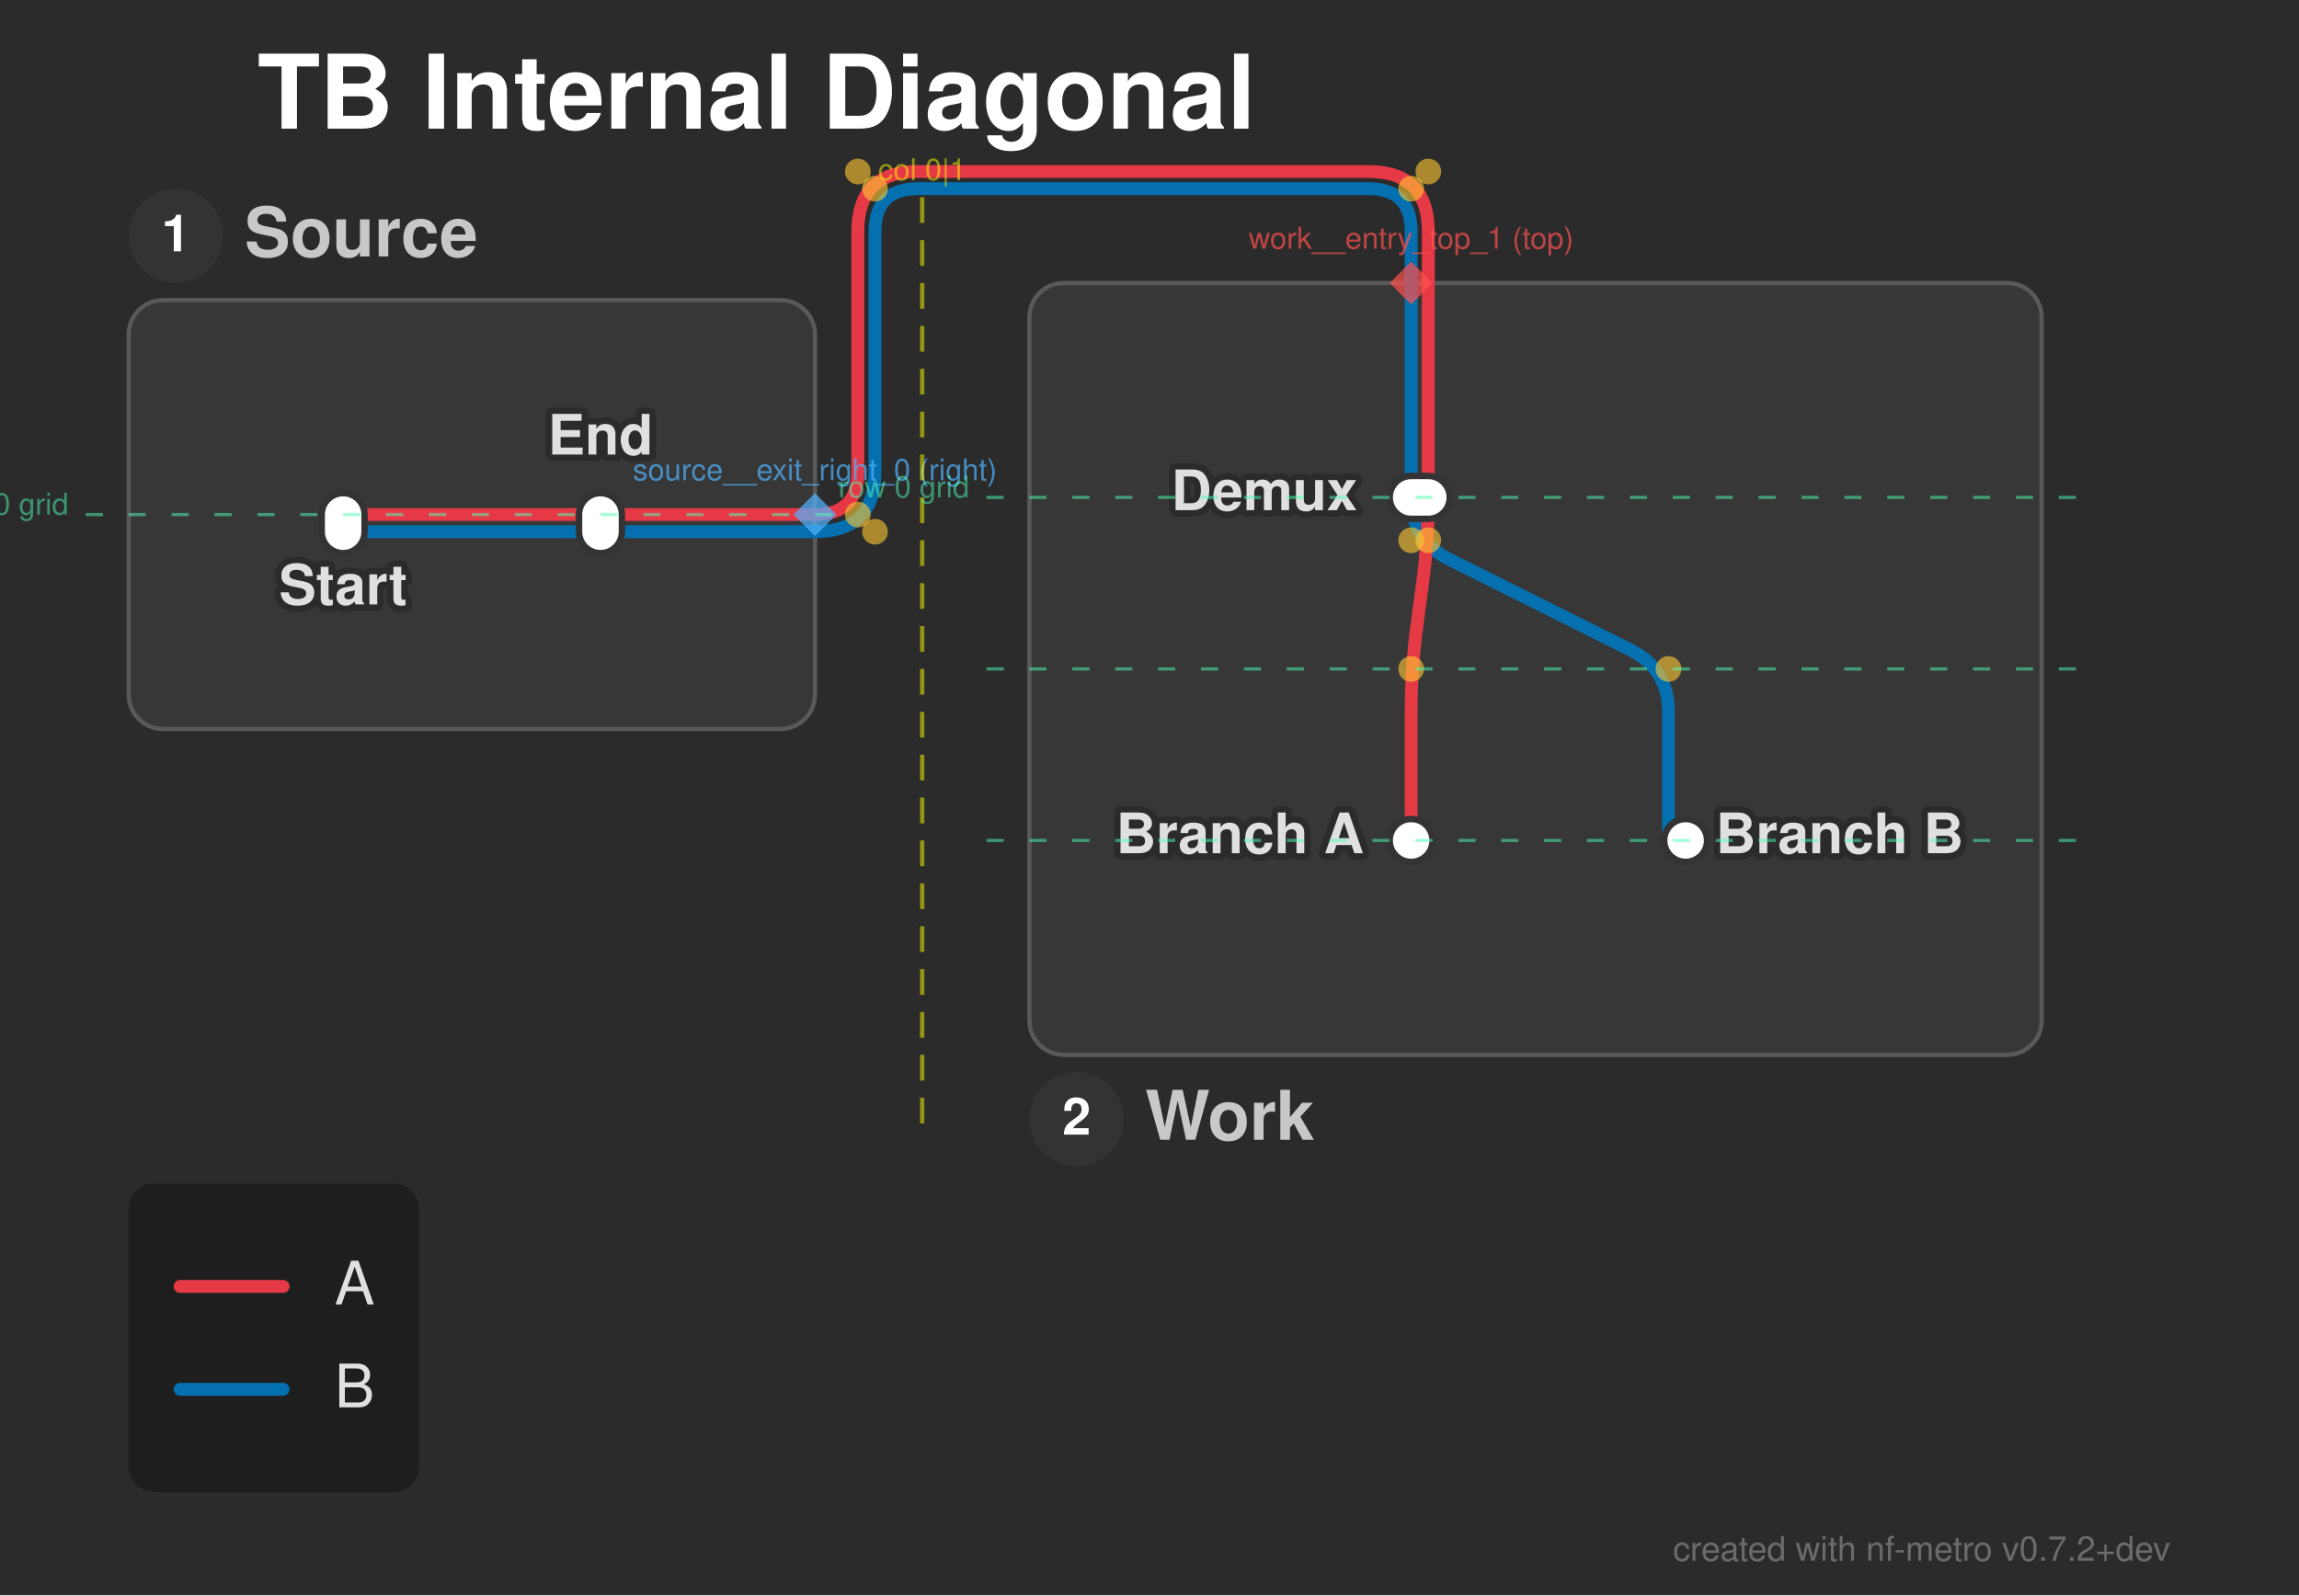
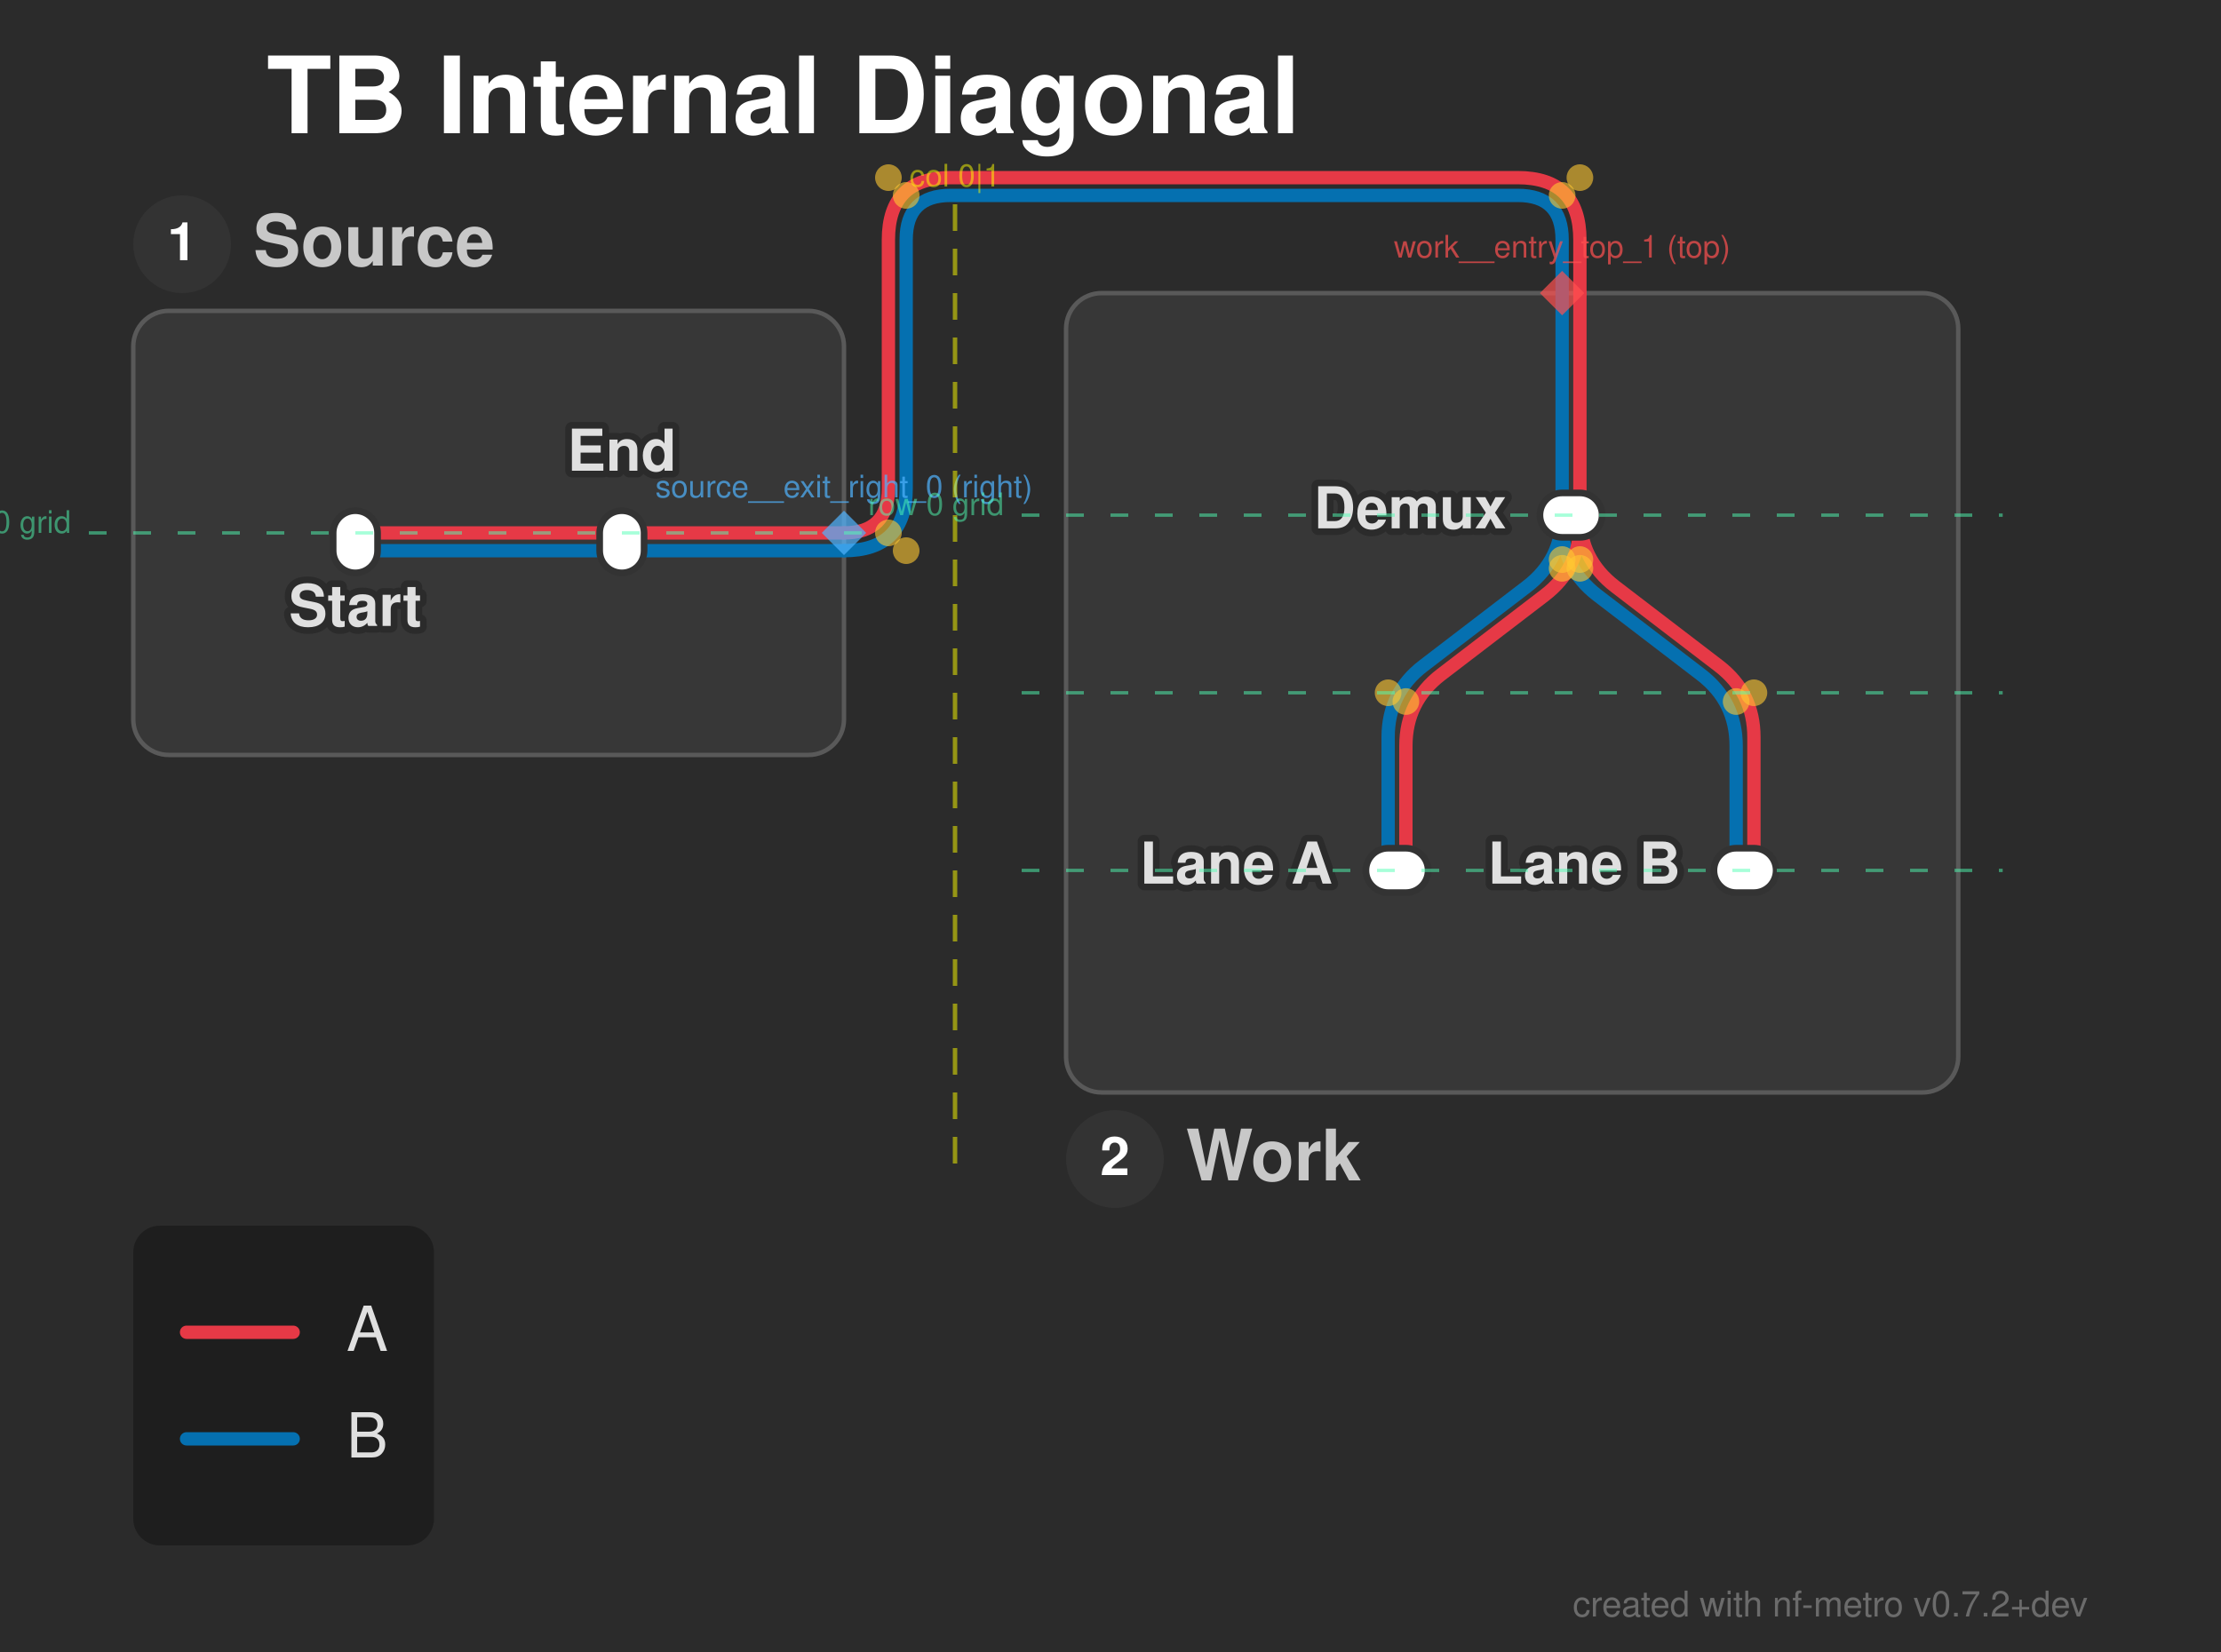
- <svg xmlns="http://www.w3.org/2000/svg" width="536" height="372" viewBox="0 0 536 372">
+ <svg xmlns="http://www.w3.org/2000/svg" width="500" height="372" viewBox="0 0 500 372">
  <defs>
</defs>
  <style>.nf-metro-bg { fill: var(--nfm-bg, #2b2b2b); }
.nf-metro-title { fill: var(--nfm-title-color, #ffffff); }
.nf-metro-station-label { fill: var(--nfm-label-color, #e0e0e0); }
.nf-metro-section-box { fill: var(--nfm-section-fill, #373737); stroke: var(--nfm-section-stroke, #595959); }
.nf-metro-section-label { fill: var(--nfm-section-label-color, #c8c8c8); }
.nf-metro-group-label { fill: var(--nfm-section-label-color, #c8c8c8); }
.nf-metro-group-underline { stroke: var(--nfm-section-label-color, #c8c8c8); }
.nf-metro-legend-bg { fill: var(--nfm-legend-bg, rgba(0, 0, 0, 0.3)); }
.nf-metro-legend-text { fill: var(--nfm-legend-text-color, #e0e0e0); }</style>
-   <rect x="0" y="0" width="536" height="372" fill="#2b2b2b" class="nf-metro-bg" />
+   <rect x="0" y="0" width="500" height="372" fill="#2b2b2b" class="nf-metro-bg" />
  <text x="60.0" y="30.0" font-size="24.0" fill="#ffffff" font-family="'Helvetica Neue', Helvetica, Arial, sans-serif" font-weight="bold" class="nf-metro-title">TB Internal Diagonal</text>
  <rect x="30.0" y="70.0" width="160.0" height="100.0" rx="8" ry="8" fill="#373737" stroke="#595959" stroke-width="1.0" class="nf-metro-section-box" data-section-id="source" data-section-lines="a,b" />
  <circle cx="41.0" cy="55.0" r="11" fill="#333333" class="nf-metro-section-num-circle" data-section-id="source" />
  <text x="41.0" y="55.0" font-size="12" fill="#ffffff" font-family="'Helvetica Neue', Helvetica, Arial, sans-serif" font-weight="bold" text-anchor="middle" dy="0.3em" data-section-id="source">1</text>
  <text x="57.0" y="55.0" font-size="16.0" fill="#c8c8c8" font-family="'Helvetica Neue', Helvetica, Arial, sans-serif" font-weight="bold" dy="0.3em" class="nf-metro-section-label" data-section-id="source">Source</text>
-   <rect x="240.0" y="66.0" width="236.0" height="180.0" rx="8" ry="8" fill="#373737" stroke="#595959" stroke-width="1.0" class="nf-metro-section-box" data-section-id="work" data-section-lines="a,b" />
+   <rect x="240.0" y="66.0" width="200.85" height="180.0" rx="8" ry="8" fill="#373737" stroke="#595959" stroke-width="1.0" class="nf-metro-section-box" data-section-id="work" data-section-lines="a,b" />
  <circle cx="251.0" cy="261.0" r="11" fill="#333333" class="nf-metro-section-num-circle" data-section-id="work" />
  <text x="251.0" y="261.0" font-size="12" fill="#ffffff" font-family="'Helvetica Neue', Helvetica, Arial, sans-serif" font-weight="bold" text-anchor="middle" dy="0.3em" data-section-id="work">2</text>
  <text x="267.0" y="261.0" font-size="16.0" fill="#c8c8c8" font-family="'Helvetica Neue', Helvetica, Arial, sans-serif" font-weight="bold" dy="0.3em" class="nf-metro-section-label" data-section-id="work">Work</text>
  <path d="M80.0,124.0 L140.0,124.0" stroke="#0570b0" stroke-width="3.0" stroke-linecap="round" class="metro-line-b" data-line-id="b" />
-   <path d="M329.0,116.0 L329.0,116.0 Q329.0,126.0,337.944,130.472 L380.056,151.528 Q389.0,156.0,389.0,166.0 L389.0,196.0" stroke="#0570b0" stroke-width="3.0" fill="none" stroke-linecap="round" stroke-linejoin="round" class="metro-line-b" data-line-id="b" />
+   <path d="M351.675,116.0 L351.675,116.0 Q351.675,126.0,343.735,132.08 L320.439,149.92 Q312.5,156.0,312.5,166.0 L312.5,196.0" stroke="#0570b0" stroke-width="3.0" fill="none" stroke-linecap="round" stroke-linejoin="round" class="metro-line-b" data-line-id="b" />
+   <path d="M351.675,116.0 L351.675,117.975 Q351.675,127.975,359.614,134.055 L382.91,151.895 Q390.85,157.975,390.85,167.975 L390.85,196.0" stroke="#0570b0" stroke-width="3.0" fill="none" stroke-linecap="round" stroke-linejoin="round" class="metro-line-b" data-line-id="b" />
  <path d="M140.0,124.0 L190.0,124.0" stroke="#0570b0" stroke-width="3.0" stroke-linecap="round" class="metro-line-b" data-line-id="b" />
-   <path d="M329.0,66.0 L329.0,116.0" stroke="#0570b0" stroke-width="3.0" stroke-linecap="round" class="metro-line-b" data-line-id="b" />
-   <path d="M190.0,124.0 L190.0,124.0 Q204.0,124.0,204.0,110.0 L204.0,54.0 Q204.0,44.0,214.0,44.0 L319.0,44.0 Q329.0,44.0,329.0,54.0 L329.0,66.0" stroke="#0570b0" stroke-width="3.0" fill="none" stroke-linecap="round" stroke-linejoin="round" class="metro-line-b" data-line-id="b" />
+   <path d="M351.675,66.0 L351.675,116.0" stroke="#0570b0" stroke-width="3.0" stroke-linecap="round" class="metro-line-b" data-line-id="b" />
+   <path d="M190.0,124.0 L190.0,124.0 Q204.0,124.0,204.0,110.0 L204.0,54.0 Q204.0,44.0,214.0,44.0 L341.675,44.0 Q351.675,44.0,351.675,54.0 L351.675,66.0" stroke="#0570b0" stroke-width="3.0" fill="none" stroke-linecap="round" stroke-linejoin="round" class="metro-line-b" data-line-id="b" />
  <path d="M80.0,120.0 L140.0,120.0" stroke="#e63946" stroke-width="3.0" stroke-linecap="round" class="metro-line-a" data-line-id="a" />
-   <path d="M333.0,116.0 L333.0,116.0 Q333.0,126.0,331.678,135.912 L330.322,146.088 Q329.0,156.0,329.0,166.0 L329.0,196.0" stroke="#e63946" stroke-width="3.0" fill="none" stroke-linecap="round" stroke-linejoin="round" class="metro-line-a" data-line-id="a" />
+   <path d="M355.675,116.0 L355.675,117.975 Q355.675,127.975,347.735,134.055 L324.439,151.895 Q316.5,157.975,316.5,167.975 L316.5,196.0" stroke="#e63946" stroke-width="3.0" fill="none" stroke-linecap="round" stroke-linejoin="round" class="metro-line-a" data-line-id="a" />
+   <path d="M355.675,116.0 L355.675,116.0 Q355.675,126.0,363.614,132.08 L386.91,149.92 Q394.85,156.0,394.85,166.0 L394.85,196.0" stroke="#e63946" stroke-width="3.0" fill="none" stroke-linecap="round" stroke-linejoin="round" class="metro-line-a" data-line-id="a" />
  <path d="M140.0,120.0 L190.0,120.0" stroke="#e63946" stroke-width="3.0" stroke-linecap="round" class="metro-line-a" data-line-id="a" />
-   <path d="M333.0,66.0 L333.0,116.0" stroke="#e63946" stroke-width="3.0" stroke-linecap="round" class="metro-line-a" data-line-id="a" />
-   <path d="M190.0,120.0 L190.0,120.0 Q200.0,120.0,200.0,110.0 L200.0,54.0 Q200.0,40.0,214.0,40.0 L319.0,40.0 Q333.0,40.0,333.0,54.0 L333.0,66.0" stroke="#e63946" stroke-width="3.0" fill="none" stroke-linecap="round" stroke-linejoin="round" class="metro-line-a" data-line-id="a" />
+   <path d="M355.675,66.0 L355.675,116.0" stroke="#e63946" stroke-width="3.0" stroke-linecap="round" class="metro-line-a" data-line-id="a" />
+   <path d="M190.0,120.0 L190.0,120.0 Q200.0,120.0,200.0,110.0 L200.0,54.0 Q200.0,40.0,214.0,40.0 L341.675,40.0 Q355.675,40.0,355.675,54.0 L355.675,66.0" stroke="#e63946" stroke-width="3.0" fill="none" stroke-linecap="round" stroke-linejoin="round" class="metro-line-a" data-line-id="a" />
  <rect x="75.0" y="115.0" width="10.0" height="14.0" rx="5.0" ry="5.0" fill="#ffffff" stroke="#333333" stroke-width="1.5" class="nf-metro-station" data-station-id="s1" data-station-lines="a,b" data-station-label="Start" data-section-id="source" data-section-name="Source" />
  <rect x="135.0" y="115.0" width="10.0" height="14.0" rx="5.0" ry="5.0" fill="#ffffff" stroke="#333333" stroke-width="1.5" class="nf-metro-station" data-station-id="s2" data-station-lines="a,b" data-station-label="End" data-section-id="source" data-section-name="Source" />
-   <rect x="324.0" y="111.0" width="14.0" height="10.0" rx="5.0" ry="5.0" fill="#ffffff" stroke="#333333" stroke-width="1.5" class="nf-metro-station" data-station-id="hub" data-station-lines="a,b" data-station-label="Demux" data-section-id="work" data-section-name="Work" />
-   <rect x="324.0" y="191.0" width="10.0" height="10.0" rx="5.0" ry="5.0" fill="#ffffff" stroke="#333333" stroke-width="1.5" class="nf-metro-station" data-station-id="left" data-station-lines="a" data-station-label="Branch A" data-section-id="work" data-section-name="Work" />
-   <rect x="388.0" y="191.0" width="10.0" height="10.0" rx="5.0" ry="5.0" fill="#ffffff" stroke="#333333" stroke-width="1.5" class="nf-metro-station" data-station-id="right" data-station-lines="b" data-station-label="Branch B" data-section-id="work" data-section-name="Work" />
+   <rect x="346.675" y="111.0" width="14.0" height="10.0" rx="5.0" ry="5.0" fill="#ffffff" stroke="#333333" stroke-width="1.5" class="nf-metro-station" data-station-id="hub" data-station-lines="a,b" data-station-label="Demux" data-section-id="work" data-section-name="Work" />
+   <rect x="307.5" y="191.0" width="14.0" height="10.0" rx="5.0" ry="5.0" fill="#ffffff" stroke="#333333" stroke-width="1.5" class="nf-metro-station" data-station-id="left" data-station-lines="a,b" data-station-label="Lane A" data-section-id="work" data-section-name="Work" />
+   <rect x="385.85" y="191.0" width="14.0" height="10.0" rx="5.0" ry="5.0" fill="#ffffff" stroke="#333333" stroke-width="1.5" class="nf-metro-station" data-station-id="right" data-station-lines="a,b" data-station-label="Lane B" data-section-id="work" data-section-name="Work" />
  <text x="80.0" y="135.0" font-size="13.0" fill="#2b2b2b" stroke="#2b2b2b" stroke-width="3.0" stroke-linejoin="round" font-family="'Helvetica Neue', Helvetica, Arial, sans-serif" font-weight="bold" aria-hidden="true" text-anchor="middle" dominant-baseline="hanging">Start</text>
  <text x="80.0" y="135.0" font-size="13.0" fill="#e0e0e0" font-family="'Helvetica Neue', Helvetica, Arial, sans-serif" font-weight="bold" text-anchor="middle" dominant-baseline="hanging" data-station-id="s1" class="nf-metro-station-label">Start</text>
-   <text x="316.5" y="116.0" font-size="13.0" fill="#2b2b2b" stroke="#2b2b2b" stroke-width="3.0" stroke-linejoin="round" font-family="'Helvetica Neue', Helvetica, Arial, sans-serif" font-weight="bold" aria-hidden="true" text-anchor="end" dominant-baseline="central">Demux</text>
-   <text x="316.5" y="116.0" font-size="13.0" fill="#e0e0e0" font-family="'Helvetica Neue', Helvetica, Arial, sans-serif" font-weight="bold" text-anchor="end" dominant-baseline="central" data-station-id="hub" class="nf-metro-station-label">Demux</text>
+   <text x="339.175" y="116.0" font-size="13.0" fill="#2b2b2b" stroke="#2b2b2b" stroke-width="3.0" stroke-linejoin="round" font-family="'Helvetica Neue', Helvetica, Arial, sans-serif" font-weight="bold" aria-hidden="true" text-anchor="end" dominant-baseline="central">Demux</text>
+   <text x="339.175" y="116.0" font-size="13.0" fill="#e0e0e0" font-family="'Helvetica Neue', Helvetica, Arial, sans-serif" font-weight="bold" text-anchor="end" dominant-baseline="central" data-station-id="hub" class="nf-metro-station-label">Demux</text>
+   <text x="300.0" y="196.0" font-size="13.0" fill="#2b2b2b" stroke="#2b2b2b" stroke-width="3.0" stroke-linejoin="round" font-family="'Helvetica Neue', Helvetica, Arial, sans-serif" font-weight="bold" aria-hidden="true" text-anchor="end" dominant-baseline="central">Lane A</text>
+   <text x="300.0" y="196.0" font-size="13.0" fill="#e0e0e0" font-family="'Helvetica Neue', Helvetica, Arial, sans-serif" font-weight="bold" text-anchor="end" dominant-baseline="central" data-station-id="left" class="nf-metro-station-label">Lane A</text>
  <text x="140.0" y="106.0" font-size="13.0" fill="#2b2b2b" stroke="#2b2b2b" stroke-width="3.0" stroke-linejoin="round" font-family="'Helvetica Neue', Helvetica, Arial, sans-serif" font-weight="bold" aria-hidden="true" text-anchor="middle" dominant-baseline="auto">End</text>
  <text x="140.0" y="106.0" font-size="13.0" fill="#e0e0e0" font-family="'Helvetica Neue', Helvetica, Arial, sans-serif" font-weight="bold" text-anchor="middle" dominant-baseline="auto" data-station-id="s2" class="nf-metro-station-label">End</text>
-   <text x="318.0" y="196.0" font-size="13.0" fill="#2b2b2b" stroke="#2b2b2b" stroke-width="3.0" stroke-linejoin="round" font-family="'Helvetica Neue', Helvetica, Arial, sans-serif" font-weight="bold" aria-hidden="true" text-anchor="end" dominant-baseline="central">Branch A</text>
-   <text x="318.0" y="196.0" font-size="13.0" fill="#e0e0e0" font-family="'Helvetica Neue', Helvetica, Arial, sans-serif" font-weight="bold" text-anchor="end" dominant-baseline="central" data-station-id="left" class="nf-metro-station-label">Branch A</text>
-   <text x="400.0" y="196.0" font-size="13.0" fill="#2b2b2b" stroke="#2b2b2b" stroke-width="3.0" stroke-linejoin="round" font-family="'Helvetica Neue', Helvetica, Arial, sans-serif" font-weight="bold" aria-hidden="true" text-anchor="start" dominant-baseline="central">Branch B</text>
-   <text x="400.0" y="196.0" font-size="13.0" fill="#e0e0e0" font-family="'Helvetica Neue', Helvetica, Arial, sans-serif" font-weight="bold" text-anchor="start" dominant-baseline="central" data-station-id="right" class="nf-metro-station-label">Branch B</text>
-   <circle cx="333.0" cy="126.0" r="3.0" fill="rgba(255, 200, 50, 0.6)" />
-   <circle cx="329.0" cy="156.0" r="3.0" fill="rgba(255, 200, 50, 0.6)" />
-   <circle cx="329.0" cy="126.0" r="3.0" fill="rgba(255, 200, 50, 0.6)" />
-   <circle cx="389.0" cy="156.0" r="3.0" fill="rgba(255, 200, 50, 0.6)" />
+   <text x="378.35" y="196.0" font-size="13.0" fill="#2b2b2b" stroke="#2b2b2b" stroke-width="3.0" stroke-linejoin="round" font-family="'Helvetica Neue', Helvetica, Arial, sans-serif" font-weight="bold" aria-hidden="true" text-anchor="end" dominant-baseline="central">Lane B</text>
+   <text x="378.35" y="196.0" font-size="13.0" fill="#e0e0e0" font-family="'Helvetica Neue', Helvetica, Arial, sans-serif" font-weight="bold" text-anchor="end" dominant-baseline="central" data-station-id="right" class="nf-metro-station-label">Lane B</text>
+   <circle cx="355.675" cy="127.975" r="3.0" fill="rgba(255, 200, 50, 0.6)" />
+   <circle cx="316.5" cy="157.975" r="3.0" fill="rgba(255, 200, 50, 0.6)" />
+   <circle cx="351.675" cy="126.0" r="3.0" fill="rgba(255, 200, 50, 0.6)" />
+   <circle cx="312.5" cy="156.0" r="3.0" fill="rgba(255, 200, 50, 0.6)" />
+   <circle cx="355.675" cy="126.0" r="3.0" fill="rgba(255, 200, 50, 0.6)" />
+   <circle cx="394.85" cy="156.0" r="3.0" fill="rgba(255, 200, 50, 0.6)" />
+   <circle cx="351.675" cy="127.975" r="3.0" fill="rgba(255, 200, 50, 0.6)" />
+   <circle cx="390.85" cy="157.975" r="3.0" fill="rgba(255, 200, 50, 0.6)" />
  <circle cx="200.0" cy="120.0" r="3.0" fill="rgba(255, 200, 50, 0.6)" />
  <circle cx="200.0" cy="40.0" r="3.0" fill="rgba(255, 200, 50, 0.6)" />
-   <circle cx="333.0" cy="40.0" r="3.0" fill="rgba(255, 200, 50, 0.6)" />
+   <circle cx="355.675" cy="40.0" r="3.0" fill="rgba(255, 200, 50, 0.6)" />
  <circle cx="204.0" cy="124.0" r="3.0" fill="rgba(255, 200, 50, 0.6)" />
  <circle cx="204.0" cy="44.0" r="3.0" fill="rgba(255, 200, 50, 0.6)" />
-   <circle cx="329.0" cy="44.0" r="3.0" fill="rgba(255, 200, 50, 0.6)" />
+   <circle cx="351.675" cy="44.0" r="3.0" fill="rgba(255, 200, 50, 0.6)" />
  <path d="M190.0,115.0 L195.0,120.0 L190.0,125.0 L185.0,120.0 Z" fill="rgba(80, 180, 255, 0.7)" stroke="none" />
  <text x="190.0" y="112.0" font-size="7" fill="rgba(80, 180, 255, 0.7)" font-family="'Helvetica Neue', Helvetica, Arial, sans-serif" text-anchor="middle" dominant-baseline="auto">source__exit_right_0 (right)</text>
-   <path d="M329.0,61.0 L334.0,66.0 L329.0,71.0 L324.0,66.0 Z" fill="rgba(255, 80, 80, 0.7)" stroke="none" />
-   <text x="329.0" y="58.0" font-size="7" fill="rgba(255, 80, 80, 0.7)" font-family="'Helvetica Neue', Helvetica, Arial, sans-serif" text-anchor="middle" dominant-baseline="auto">work__entry_top_1 (top)</text>
+   <path d="M351.675,61.0 L356.675,66.0 L351.675,71.0 L346.675,66.0 Z" fill="rgba(255, 80, 80, 0.7)" stroke="none" />
+   <text x="351.675" y="58.0" font-size="7" fill="rgba(255, 80, 80, 0.7)" font-family="'Helvetica Neue', Helvetica, Arial, sans-serif" text-anchor="middle" dominant-baseline="auto">work__entry_top_1 (top)</text>
  <path d="M215.0,46.0 L215.0,266.0" stroke="rgba(255, 255, 0, 0.5)" stroke-width="1" stroke-dasharray="6,4" />
  <text x="215.0" y="42.0" font-size="7" fill="rgba(255, 255, 0, 0.5)" font-family="'Helvetica Neue', Helvetica, Arial, sans-serif" text-anchor="middle">col 0|1</text>
  <path d="M20.0,120.0 L200.0,120.0" stroke="rgba(80, 255, 180, 0.5)" stroke-width="0.75" stroke-dasharray="4,6" />
  <text x="16.0" y="120.0" font-size="7" fill="rgba(80, 255, 180, 0.5)" font-family="'Helvetica Neue', Helvetica, Arial, sans-serif" text-anchor="end">row 0 grid</text>
-   <path d="M230.0,116.0 L486.0,116.0" stroke="rgba(80, 255, 180, 0.5)" stroke-width="0.75" stroke-dasharray="4,6" />
+   <path d="M230.0,116.0 L450.85,116.0" stroke="rgba(80, 255, 180, 0.5)" stroke-width="0.75" stroke-dasharray="4,6" />
  <text x="226.0" y="116.0" font-size="7" fill="rgba(80, 255, 180, 0.5)" font-family="'Helvetica Neue', Helvetica, Arial, sans-serif" text-anchor="end">row 0 grid</text>
-   <path d="M230.0,156.0 L486.0,156.0" stroke="rgba(80, 255, 180, 0.5)" stroke-width="0.75" stroke-dasharray="4,6" />
-   <path d="M230.0,196.0 L486.0,196.0" stroke="rgba(80, 255, 180, 0.5)" stroke-width="0.75" stroke-dasharray="4,6" />
+   <path d="M230.0,156.0 L450.85,156.0" stroke="rgba(80, 255, 180, 0.5)" stroke-width="0.75" stroke-dasharray="4,6" />
+   <path d="M230.0,196.0 L450.85,196.0" stroke="rgba(80, 255, 180, 0.5)" stroke-width="0.75" stroke-dasharray="4,6" />
  <rect x="30.0" y="276.0" width="67.7" height="72.0" rx="6" ry="6" fill="rgba(0, 0, 0, 0.3)" class="nf-metro-legend-bg" />
  <path d="M42.0,300.0 L66.0,300.0" stroke="#e63946" stroke-width="3.0" stroke-linecap="round" />
  <text x="78.0" y="300.0" font-size="14.0" fill="#e0e0e0" font-family="'Helvetica Neue', Helvetica, Arial, sans-serif" dy="0.3em" class="nf-metro-legend-text">A</text>
  <path d="M42.0,324.0 L66.0,324.0" stroke="#0570b0" stroke-width="3.0" stroke-linecap="round" />
  <text x="78.0" y="324.0" font-size="14.0" fill="#e0e0e0" font-family="'Helvetica Neue', Helvetica, Arial, sans-serif" dy="0.3em" class="nf-metro-legend-text">B</text>
-   <text x="506.0" y="364.0" font-size="8" fill="rgba(150, 150, 150, 0.6)" font-family="'Helvetica Neue', Helvetica, Arial, sans-serif" text-anchor="end">created with nf-metro v0.7.2+dev</text>
+   <text x="470.0" y="364.0" font-size="8" fill="rgba(150, 150, 150, 0.6)" font-family="'Helvetica Neue', Helvetica, Arial, sans-serif" text-anchor="end">created with nf-metro v0.7.2+dev</text>
</svg>
